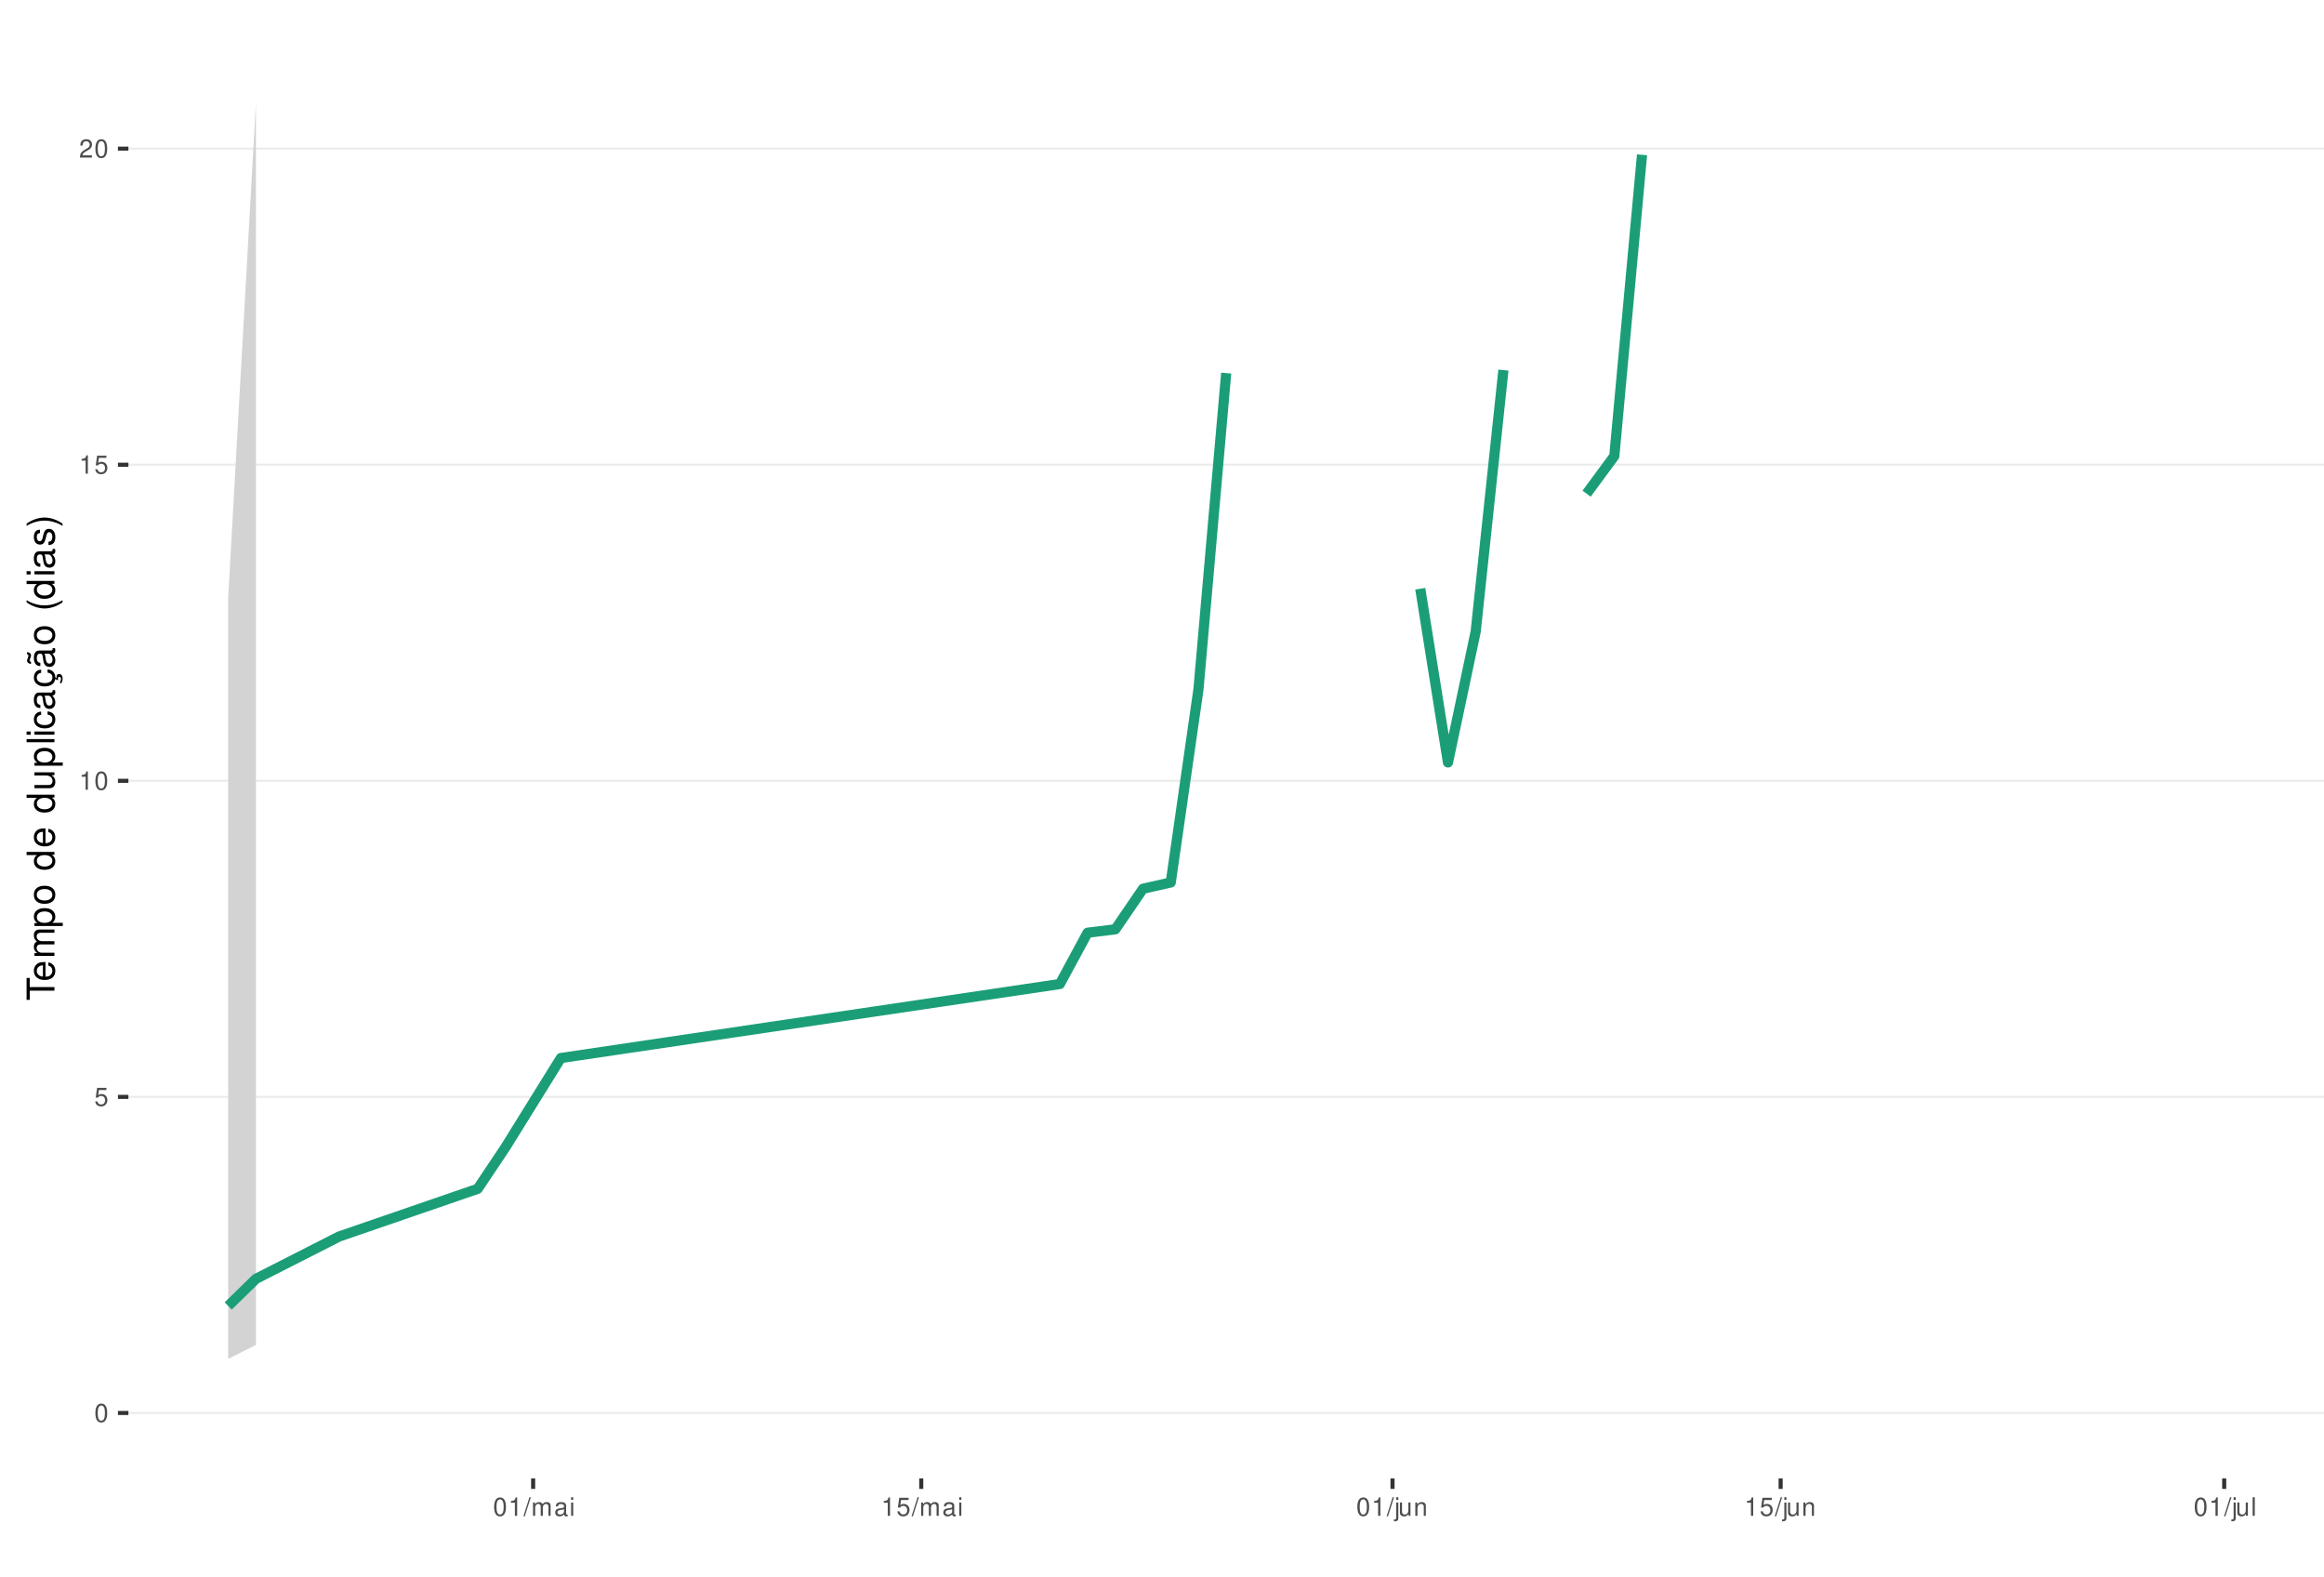
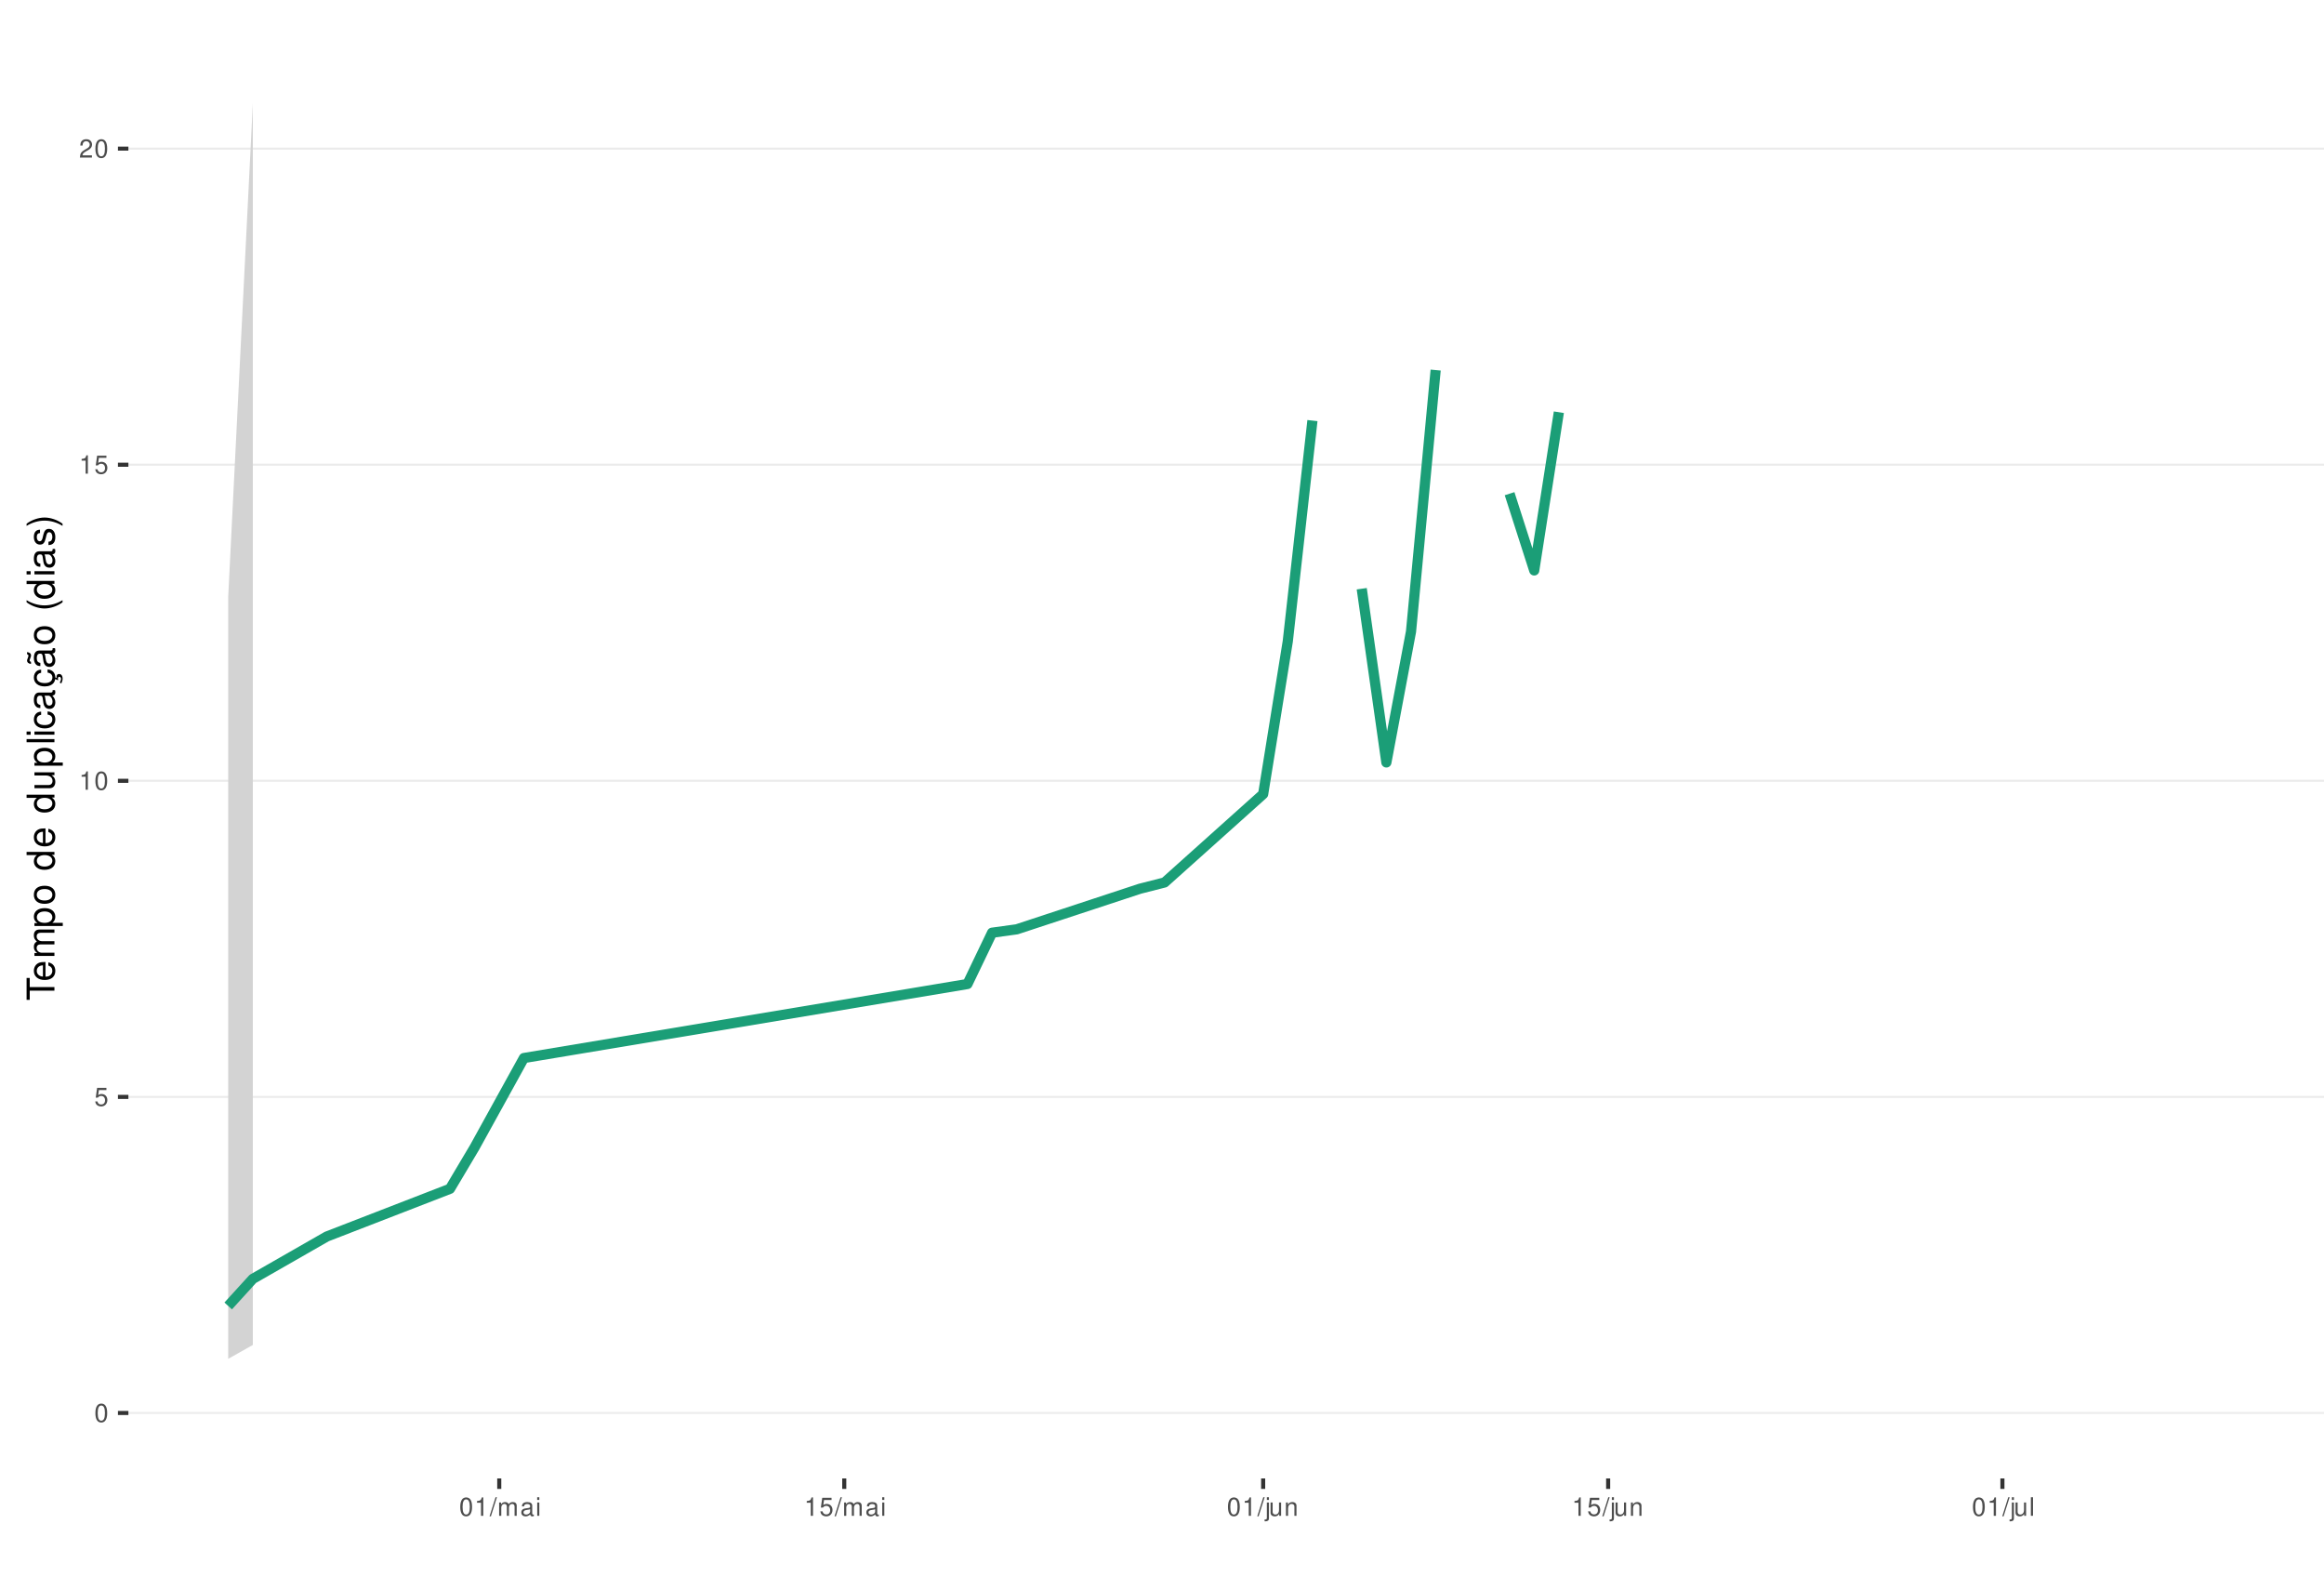
<svg xmlns="http://www.w3.org/2000/svg" xmlns:xlink="http://www.w3.org/1999/xlink" width="609pt" height="413pt" viewBox="0 0 609 413" version="1.1">
  <defs>
    <g>
      <symbol overflow="visible" id="glyph0-0">
        <path style="stroke:none;" d="" />
      </symbol>
      <symbol overflow="visible" id="glyph0-1">
        <path style="stroke:none;" d="M 1.828 -4.812 C 1.391 -4.812 0.984 -4.609 0.75 -4.281 C 0.438 -3.859 0.281 -3.219 0.281 -2.328 C 0.281 -0.703 0.812 0.156 1.828 0.156 C 2.828 0.156 3.375 -0.703 3.375 -2.297 C 3.375 -3.219 3.234 -3.844 2.922 -4.281 C 2.672 -4.625 2.281 -4.812 1.828 -4.812 Z M 1.828 -4.297 C 2.469 -4.297 2.781 -3.641 2.781 -2.344 C 2.781 -0.969 2.469 -0.328 1.812 -0.328 C 1.203 -0.328 0.891 -1 0.891 -2.328 C 0.891 -3.641 1.203 -4.297 1.828 -4.297 Z M 1.828 -4.297 " />
      </symbol>
      <symbol overflow="visible" id="glyph0-2">
        <path style="stroke:none;" d="M 3.172 -4.719 L 0.734 -4.719 L 0.375 -2.156 L 0.922 -2.156 C 1.188 -2.469 1.422 -2.594 1.797 -2.594 C 2.422 -2.594 2.812 -2.156 2.812 -1.453 C 2.812 -0.781 2.422 -0.359 1.781 -0.359 C 1.266 -0.359 0.953 -0.625 0.812 -1.156 L 0.234 -1.156 C 0.312 -0.766 0.375 -0.578 0.516 -0.406 C 0.781 -0.047 1.266 0.156 1.797 0.156 C 2.75 0.156 3.422 -0.547 3.422 -1.531 C 3.422 -2.469 2.797 -3.109 1.891 -3.109 C 1.562 -3.109 1.297 -3.016 1.016 -2.828 L 1.203 -4.141 L 3.172 -4.141 Z M 3.172 -4.719 " />
      </symbol>
      <symbol overflow="visible" id="glyph0-3">
        <path style="stroke:none;" d="M 1.719 -3.422 L 1.719 0 L 2.312 0 L 2.312 -4.812 L 1.922 -4.812 C 1.719 -4.078 1.578 -3.969 0.672 -3.859 L 0.672 -3.422 Z M 1.719 -3.422 " />
      </symbol>
      <symbol overflow="visible" id="glyph0-4">
        <path style="stroke:none;" d="M 3.375 -0.578 L 0.891 -0.578 C 0.938 -0.984 1.156 -1.234 1.734 -1.578 L 2.406 -1.953 C 3.062 -2.328 3.406 -2.812 3.406 -3.406 C 3.406 -3.812 3.234 -4.188 2.969 -4.438 C 2.688 -4.688 2.344 -4.812 1.891 -4.812 C 1.297 -4.812 0.844 -4.594 0.578 -4.188 C 0.422 -3.938 0.344 -3.641 0.328 -3.141 L 0.922 -3.141 C 0.938 -3.469 0.984 -3.672 1.062 -3.828 C 1.219 -4.125 1.516 -4.297 1.875 -4.297 C 2.406 -4.297 2.797 -3.906 2.797 -3.391 C 2.797 -3.016 2.578 -2.672 2.156 -2.438 L 1.547 -2.078 C 0.562 -1.516 0.281 -1.062 0.219 0 L 3.375 0 Z M 3.375 -0.578 " />
      </symbol>
      <symbol overflow="visible" id="glyph0-5">
        <path style="stroke:none;" d="M 1.531 -4.859 L -0.047 0.141 L 0.312 0.141 L 1.891 -4.859 Z M 1.531 -4.859 " />
      </symbol>
      <symbol overflow="visible" id="glyph0-6">
        <path style="stroke:none;" d="M 0.469 -3.484 L 0.469 0 L 1.031 0 L 1.031 -2.188 C 1.031 -2.703 1.391 -3.109 1.844 -3.109 C 2.25 -3.109 2.484 -2.844 2.484 -2.406 L 2.484 0 L 3.047 0 L 3.047 -2.188 C 3.047 -2.703 3.422 -3.109 3.875 -3.109 C 4.266 -3.109 4.516 -2.844 4.516 -2.406 L 4.516 0 L 5.078 0 L 5.078 -2.609 C 5.078 -3.234 4.719 -3.594 4.062 -3.594 C 3.594 -3.594 3.312 -3.453 2.984 -3.062 C 2.781 -3.422 2.5 -3.594 2.047 -3.594 C 1.578 -3.594 1.266 -3.422 0.984 -3 L 0.984 -3.484 Z M 0.469 -3.484 " />
      </symbol>
      <symbol overflow="visible" id="glyph0-7">
        <path style="stroke:none;" d="M 3.562 -0.328 C 3.5 -0.312 3.469 -0.312 3.438 -0.312 C 3.25 -0.312 3.141 -0.406 3.141 -0.578 L 3.141 -2.641 C 3.141 -3.25 2.688 -3.594 1.828 -3.594 C 1.312 -3.594 0.906 -3.438 0.672 -3.188 C 0.516 -3 0.453 -2.797 0.438 -2.453 L 0.984 -2.453 C 1.031 -2.875 1.297 -3.078 1.812 -3.078 C 2.312 -3.078 2.594 -2.891 2.594 -2.562 L 2.594 -2.406 C 2.578 -2.172 2.469 -2.078 2.016 -2.031 C 1.219 -1.922 1.109 -1.891 0.891 -1.812 C 0.484 -1.641 0.281 -1.328 0.281 -0.875 C 0.281 -0.25 0.719 0.156 1.422 0.156 C 1.859 0.156 2.219 0 2.609 -0.359 C 2.656 0 2.828 0.156 3.188 0.156 C 3.297 0.156 3.375 0.141 3.562 0.094 Z M 2.594 -1.094 C 2.594 -0.906 2.531 -0.797 2.375 -0.641 C 2.141 -0.438 1.875 -0.328 1.547 -0.328 C 1.109 -0.328 0.859 -0.547 0.859 -0.891 C 0.859 -1.266 1.094 -1.438 1.703 -1.531 C 2.297 -1.609 2.406 -1.641 2.594 -1.719 Z M 2.594 -1.094 " />
      </symbol>
      <symbol overflow="visible" id="glyph0-8">
        <path style="stroke:none;" d="M 1 -3.484 L 0.453 -3.484 L 0.453 0 L 1 0 Z M 1 -4.859 L 0.438 -4.859 L 0.438 -4.156 L 1 -4.156 Z M 1 -4.859 " />
      </symbol>
      <symbol overflow="visible" id="glyph0-9">
        <path style="stroke:none;" d="M 0.469 -3.484 L 0.469 0.5 C 0.469 0.859 0.359 0.969 0.016 0.969 C -0.031 0.969 -0.047 0.969 -0.125 0.953 L -0.125 1.438 C -0.047 1.438 -0.016 1.453 0.062 1.453 C 0.688 1.453 1.016 1.203 1.016 0.719 L 1.016 -3.484 Z M 1.016 -4.859 L 0.469 -4.859 L 0.469 -4.156 L 1.016 -4.156 Z M 1.016 -4.859 " />
      </symbol>
      <symbol overflow="visible" id="glyph0-10">
        <path style="stroke:none;" d="M 3.203 0 L 3.203 -3.484 L 2.656 -3.484 L 2.656 -1.516 C 2.656 -0.797 2.281 -0.328 1.703 -0.328 C 1.266 -0.328 0.984 -0.594 0.984 -1.016 L 0.984 -3.484 L 0.438 -3.484 L 0.438 -0.797 C 0.438 -0.219 0.859 0.156 1.547 0.156 C 2.062 0.156 2.391 -0.031 2.703 -0.484 L 2.703 0 Z M 3.203 0 " />
      </symbol>
      <symbol overflow="visible" id="glyph0-11">
        <path style="stroke:none;" d="M 0.469 -3.484 L 0.469 0 L 1.031 0 L 1.031 -1.922 C 1.031 -2.641 1.391 -3.109 1.969 -3.109 C 2.406 -3.109 2.688 -2.828 2.688 -2.422 L 2.688 0 L 3.234 0 L 3.234 -2.641 C 3.234 -3.219 2.812 -3.594 2.141 -3.594 C 1.625 -3.594 1.281 -3.391 0.984 -2.906 L 0.984 -3.484 Z M 0.469 -3.484 " />
      </symbol>
      <symbol overflow="visible" id="glyph0-12">
        <path style="stroke:none;" d="M 1.016 -4.859 L 0.453 -4.859 L 0.453 0 L 1.016 0 Z M 1.016 -4.859 " />
      </symbol>
      <symbol overflow="visible" id="glyph1-0">
        <path style="stroke:none;" d="" />
      </symbol>
      <symbol overflow="visible" id="glyph1-1">
        <path style="stroke:none;" d="M -6.469 -3.547 L -6.469 -5.938 L -7.297 -5.938 L -7.297 -0.203 L -6.469 -0.203 L -6.469 -2.609 L 0 -2.609 L 0 -3.547 Z M -6.469 -3.547 " />
      </symbol>
      <symbol overflow="visible" id="glyph1-2">
        <path style="stroke:none;" d="M -2.344 -5.125 C -3.141 -5.125 -3.625 -5.062 -4.016 -4.922 C -4.875 -4.578 -5.391 -3.781 -5.391 -2.797 C -5.391 -1.344 -4.281 -0.406 -2.547 -0.406 C -0.812 -0.406 0.234 -1.297 0.234 -2.781 C 0.234 -3.984 -0.453 -4.812 -1.594 -5.016 L -1.594 -4.188 C -0.906 -3.953 -0.547 -3.484 -0.547 -2.812 C -0.547 -2.281 -0.781 -1.828 -1.219 -1.547 C -1.516 -1.344 -1.812 -1.281 -2.344 -1.266 Z M -3.016 -1.297 C -3.984 -1.359 -4.625 -1.953 -4.625 -2.797 C -4.625 -3.641 -3.953 -4.234 -3.016 -4.234 Z M -3.016 -1.297 " />
      </symbol>
      <symbol overflow="visible" id="glyph1-3">
        <path style="stroke:none;" d="M -5.234 -0.703 L 0 -0.703 L 0 -1.547 L -3.297 -1.547 C -4.047 -1.547 -4.656 -2.094 -4.656 -2.766 C -4.656 -3.391 -4.281 -3.734 -3.609 -3.734 L 0 -3.734 L 0 -4.578 L -3.297 -4.578 C -4.047 -4.578 -4.656 -5.125 -4.656 -5.812 C -4.656 -6.422 -4.266 -6.781 -3.609 -6.781 L 0 -6.781 L 0 -7.625 L -3.938 -7.625 C -4.875 -7.625 -5.391 -7.078 -5.391 -6.094 C -5.391 -5.406 -5.188 -4.984 -4.594 -4.484 C -5.156 -4.188 -5.391 -3.766 -5.391 -3.078 C -5.391 -2.375 -5.125 -1.906 -4.5 -1.469 L -5.234 -1.469 Z M -5.234 -0.703 " />
      </symbol>
      <symbol overflow="visible" id="glyph1-4">
        <path style="stroke:none;" d="M 2.188 -0.547 L 2.188 -1.375 L -0.547 -1.375 C -0.016 -1.812 0.234 -2.312 0.234 -2.984 C 0.234 -4.344 -0.859 -5.234 -2.531 -5.234 C -4.297 -5.234 -5.391 -4.375 -5.391 -2.984 C -5.391 -2.266 -5.062 -1.703 -4.453 -1.312 L -5.234 -1.312 L -5.234 -0.547 Z M -4.609 -2.844 C -4.609 -3.766 -3.797 -4.359 -2.547 -4.359 C -1.359 -4.359 -0.547 -3.75 -0.547 -2.844 C -0.547 -1.953 -1.344 -1.375 -2.578 -1.375 C -3.812 -1.375 -4.609 -1.953 -4.609 -2.844 Z M -4.609 -2.844 " />
      </symbol>
      <symbol overflow="visible" id="glyph1-5">
        <path style="stroke:none;" d="M -5.391 -2.719 C -5.391 -1.234 -4.344 -0.359 -2.578 -0.359 C -0.812 -0.359 0.234 -1.234 0.234 -2.734 C 0.234 -4.203 -0.812 -5.094 -2.547 -5.094 C -4.359 -5.094 -5.391 -4.234 -5.391 -2.719 Z M -4.625 -2.734 C -4.625 -3.672 -3.844 -4.234 -2.547 -4.234 C -1.312 -4.234 -0.547 -3.656 -0.547 -2.734 C -0.547 -1.797 -1.312 -1.234 -2.578 -1.234 C -3.844 -1.234 -4.625 -1.797 -4.625 -2.734 Z M -4.625 -2.734 " />
      </symbol>
      <symbol overflow="visible" id="glyph1-6">
        <path style="stroke:none;" d="" />
      </symbol>
      <symbol overflow="visible" id="glyph1-7">
        <path style="stroke:none;" d="M -7.297 -4.953 L -7.297 -4.125 L -4.578 -4.125 C -5.109 -3.766 -5.391 -3.203 -5.391 -2.516 C -5.391 -1.156 -4.297 -0.266 -2.625 -0.266 C -0.859 -0.266 0.234 -1.125 0.234 -2.547 C 0.234 -3.266 -0.047 -3.766 -0.688 -4.203 L 0 -4.203 L 0 -4.953 Z M -4.609 -2.656 C -4.609 -3.547 -3.812 -4.125 -2.562 -4.125 C -1.344 -4.125 -0.547 -3.547 -0.547 -2.656 C -0.547 -1.734 -1.359 -1.125 -2.578 -1.125 C -3.797 -1.125 -4.609 -1.734 -4.609 -2.656 Z M -4.609 -2.656 " />
      </symbol>
      <symbol overflow="visible" id="glyph1-8">
        <path style="stroke:none;" d="M 0 -4.812 L -5.234 -4.812 L -5.234 -3.984 L -2.266 -3.984 C -1.203 -3.984 -0.5 -3.438 -0.5 -2.562 C -0.5 -1.906 -0.906 -1.484 -1.531 -1.484 L -5.234 -1.484 L -5.234 -0.656 L -1.203 -0.656 C -0.328 -0.656 0.234 -1.297 0.234 -2.312 C 0.234 -3.094 -0.047 -3.578 -0.734 -4.062 L 0 -4.062 Z M 0 -4.812 " />
      </symbol>
      <symbol overflow="visible" id="glyph1-9">
        <path style="stroke:none;" d="M -7.297 -1.516 L -7.297 -0.688 L 0 -0.688 L 0 -1.516 Z M -7.297 -1.516 " />
      </symbol>
      <symbol overflow="visible" id="glyph1-10">
        <path style="stroke:none;" d="M -5.234 -1.5 L -5.234 -0.672 L 0 -0.672 L 0 -1.5 Z M -7.297 -1.5 L -7.297 -0.656 L -6.234 -0.656 L -6.234 -1.5 Z M -7.297 -1.5 " />
      </symbol>
      <symbol overflow="visible" id="glyph1-11">
        <path style="stroke:none;" d="M -3.484 -4.703 C -3.984 -4.672 -4.312 -4.562 -4.609 -4.359 C -5.094 -4 -5.391 -3.375 -5.391 -2.641 C -5.391 -1.219 -4.266 -0.312 -2.531 -0.312 C -0.844 -0.312 0.234 -1.203 0.234 -2.625 C 0.234 -3.875 -0.516 -4.672 -1.797 -4.766 L -1.797 -3.938 C -0.953 -3.797 -0.547 -3.359 -0.547 -2.656 C -0.547 -1.734 -1.297 -1.188 -2.531 -1.188 C -3.844 -1.188 -4.625 -1.719 -4.625 -2.625 C -4.625 -3.328 -4.203 -3.766 -3.484 -3.875 Z M -3.484 -4.703 " />
      </symbol>
      <symbol overflow="visible" id="glyph1-12">
        <path style="stroke:none;" d="M -0.484 -5.344 C -0.469 -5.266 -0.469 -5.219 -0.469 -5.172 C -0.469 -4.875 -0.625 -4.719 -0.875 -4.719 L -3.953 -4.719 C -4.891 -4.719 -5.391 -4.047 -5.391 -2.75 C -5.391 -1.984 -5.172 -1.375 -4.781 -1.016 C -4.516 -0.766 -4.203 -0.672 -3.688 -0.656 L -3.688 -1.484 C -4.328 -1.562 -4.625 -1.938 -4.625 -2.719 C -4.625 -3.484 -4.344 -3.891 -3.844 -3.891 L -3.625 -3.891 C -3.266 -3.875 -3.125 -3.703 -3.047 -3.016 C -2.891 -1.844 -2.844 -1.656 -2.719 -1.344 C -2.453 -0.734 -2 -0.422 -1.312 -0.422 C -0.375 -0.422 0.234 -1.078 0.234 -2.141 C 0.234 -2.797 0 -3.328 -0.547 -3.922 C 0 -3.984 0.234 -4.234 0.234 -4.781 C 0.234 -4.953 0.203 -5.062 0.141 -5.344 Z M -1.656 -3.891 C -1.375 -3.891 -1.203 -3.812 -0.969 -3.562 C -0.656 -3.219 -0.5 -2.812 -0.5 -2.312 C -0.5 -1.672 -0.812 -1.297 -1.344 -1.297 C -1.891 -1.297 -2.172 -1.656 -2.297 -2.547 C -2.422 -3.438 -2.453 -3.609 -2.594 -3.891 Z M -1.656 -3.891 " />
      </symbol>
      <symbol overflow="visible" id="glyph1-13">
        <path style="stroke:none;" d="M 0.234 -2.641 C 0.234 -3.875 -0.547 -4.703 -1.797 -4.766 L -1.797 -3.938 C -0.953 -3.797 -0.531 -3.359 -0.531 -2.656 C -0.531 -1.734 -1.281 -1.188 -2.516 -1.188 C -3.844 -1.188 -4.625 -1.719 -4.625 -2.625 C -4.625 -3.328 -4.203 -3.766 -3.484 -3.875 L -3.484 -4.703 C -3.984 -4.672 -4.312 -4.562 -4.609 -4.359 C -5.094 -4 -5.391 -3.375 -5.391 -2.641 C -5.391 -1.219 -4.266 -0.312 -2.531 -0.312 C -1.469 -0.312 -0.625 -0.672 -0.156 -1.312 C 0.047 -1.594 0.125 -1.812 0.203 -2.25 L 0.922 -1.938 L 0.984 -2.062 C 0.938 -2.188 0.906 -2.25 0.906 -2.375 C 0.906 -2.656 1.047 -2.828 1.281 -2.828 C 1.547 -2.828 1.734 -2.594 1.734 -2.297 C 1.734 -2.031 1.672 -1.844 1.438 -1.406 L 1.406 -1.312 L 1.812 -1.094 C 2.078 -1.75 2.141 -1.953 2.141 -2.344 C 2.141 -3.109 1.781 -3.578 1.203 -3.578 C 0.781 -3.578 0.547 -3.297 0.547 -2.797 C 0.547 -2.703 0.547 -2.641 0.562 -2.516 Z M 0.234 -2.641 " />
      </symbol>
      <symbol overflow="visible" id="glyph1-14">
        <path style="stroke:none;" d="M -0.484 -5.344 C -0.469 -5.266 -0.469 -5.219 -0.469 -5.172 C -0.469 -4.875 -0.625 -4.719 -0.875 -4.719 L -3.953 -4.719 C -4.891 -4.719 -5.391 -4.047 -5.391 -2.75 C -5.391 -1.984 -5.172 -1.375 -4.781 -1.016 C -4.516 -0.766 -4.203 -0.672 -3.688 -0.656 L -3.688 -1.484 C -4.328 -1.562 -4.625 -1.938 -4.625 -2.719 C -4.625 -3.484 -4.344 -3.891 -3.844 -3.891 L -3.625 -3.891 C -3.266 -3.875 -3.125 -3.703 -3.047 -3.016 C -2.891 -1.844 -2.844 -1.656 -2.719 -1.344 C -2.453 -0.734 -2 -0.422 -1.312 -0.422 C -0.375 -0.422 0.234 -1.078 0.234 -2.141 C 0.234 -2.797 0 -3.328 -0.547 -3.922 C 0 -3.984 0.234 -4.234 0.234 -4.781 C 0.234 -4.953 0.203 -5.062 0.141 -5.344 Z M -1.656 -3.891 C -1.375 -3.891 -1.203 -3.812 -0.969 -3.562 C -0.656 -3.219 -0.5 -2.812 -0.5 -2.312 C -0.5 -1.672 -0.812 -1.297 -1.344 -1.297 C -1.891 -1.297 -2.172 -1.656 -2.297 -2.547 C -2.422 -3.438 -2.453 -3.609 -2.594 -3.891 Z M -7.172 -3.75 C -6.922 -3.672 -6.812 -3.547 -6.812 -3.375 C -6.812 -3.25 -6.875 -2.984 -6.984 -2.734 C -7.156 -2.312 -7.172 -2.25 -7.172 -2.047 C -7.172 -1.594 -6.797 -1.297 -6.141 -1.188 L -6.141 -1.766 C -6.375 -1.812 -6.5 -1.938 -6.5 -2.094 C -6.5 -2.203 -6.469 -2.344 -6.375 -2.578 C -6.156 -3.156 -6.125 -3.234 -6.125 -3.438 C -6.125 -3.922 -6.484 -4.219 -7.172 -4.312 Z M -7.172 -3.75 " />
      </symbol>
      <symbol overflow="visible" id="glyph1-15">
        <path style="stroke:none;" d="M -7.297 -2.359 C -5.984 -1.359 -4.156 -0.734 -2.594 -0.734 C -1.016 -0.734 0.812 -1.359 2.125 -2.359 L 2.125 -2.906 C 0.688 -2.031 -0.984 -1.547 -2.594 -1.547 C -4.188 -1.547 -5.875 -2.031 -7.297 -2.906 Z M -7.297 -2.359 " />
      </symbol>
      <symbol overflow="visible" id="glyph1-16">
        <path style="stroke:none;" d="M -3.781 -4.375 C -4.812 -4.375 -5.391 -3.688 -5.391 -2.484 C -5.391 -1.266 -4.766 -0.469 -3.797 -0.469 C -2.969 -0.469 -2.578 -0.891 -2.281 -2.125 L -2.094 -2.906 C -1.953 -3.484 -1.734 -3.719 -1.375 -3.719 C -0.875 -3.719 -0.547 -3.234 -0.547 -2.5 C -0.547 -2.047 -0.672 -1.672 -0.891 -1.453 C -1.047 -1.328 -1.188 -1.266 -1.562 -1.219 L -1.562 -0.344 C -0.344 -0.375 0.234 -1.062 0.234 -2.438 C 0.234 -3.75 -0.422 -4.594 -1.438 -4.594 C -2.203 -4.594 -2.641 -4.156 -2.891 -3.109 L -3.078 -2.312 C -3.234 -1.625 -3.453 -1.344 -3.828 -1.344 C -4.312 -1.344 -4.625 -1.766 -4.625 -2.453 C -4.625 -3.125 -4.328 -3.484 -3.781 -3.5 Z M -3.781 -4.375 " />
      </symbol>
      <symbol overflow="visible" id="glyph1-17">
        <path style="stroke:none;" d="M 2.125 -0.938 C 0.812 -1.938 -1.016 -2.562 -2.578 -2.562 C -4.156 -2.562 -5.984 -1.938 -7.297 -0.938 L -7.297 -0.375 C -5.859 -1.266 -4.188 -1.75 -2.578 -1.75 C -0.984 -1.75 0.703 -1.266 2.125 -0.375 Z M 2.125 -0.938 " />
      </symbol>
    </g>
    <clipPath id="clip1">
      <path d="M 33.645 9.961 L 609 9.961 L 609 387.328 L 33.645 387.328 Z M 33.645 9.961 " />
    </clipPath>
    <clipPath id="clip2">
      <path d="M 33.645 369 L 609 369 L 609 371 L 33.645 371 Z M 33.645 369 " />
    </clipPath>
    <clipPath id="clip3">
      <path d="M 33.645 287 L 609 287 L 609 288 L 33.645 288 Z M 33.645 287 " />
    </clipPath>
    <clipPath id="clip4">
      <path d="M 33.645 204 L 609 204 L 609 205 L 33.645 205 Z M 33.645 204 " />
    </clipPath>
    <clipPath id="clip5">
      <path d="M 33.645 121 L 609 121 L 609 123 L 33.645 123 Z M 33.645 121 " />
    </clipPath>
    <clipPath id="clip6">
      <path d="M 33.645 38 L 609 38 L 609 40 L 33.645 40 Z M 33.645 38 " />
    </clipPath>
  </defs>
  <g id="surface261">
    <rect x="0" y="0" width="609" height="413" style="fill:rgb(100%,100%,100%);fill-opacity:1;stroke:none;" />
    <rect x="0" y="0" width="609" height="413" style="fill:rgb(100%,100%,100%);fill-opacity:1;stroke:none;" />
    <path style="fill:none;stroke-width:1.067;stroke-linecap:round;stroke-linejoin:round;stroke:rgb(100%,100%,100%);stroke-opacity:1;stroke-miterlimit:10;" d="M 0 413 L 609 413 L 609 0 L 0 0 Z M 0 413 " />
    <g clip-path="url(#clip1)" clip-rule="nonzero">
      <path style=" stroke:none;fill-rule:nonzero;fill:rgb(100%,100%,100%);fill-opacity:1;" d="M 33.645 387.328 L 609 387.328 L 609 9.961 L 33.645 9.961 Z M 33.645 387.328 " />
    </g>
    <g clip-path="url(#clip2)" clip-rule="nonzero">
      <path style="fill:none;stroke-width:0.533;stroke-linecap:butt;stroke-linejoin:round;stroke:rgb(92.157%,92.157%,92.157%);stroke-opacity:1;stroke-miterlimit:10;" d="M 33.645 370.176 L 609 370.176 " />
    </g>
    <g clip-path="url(#clip3)" clip-rule="nonzero">
      <path style="fill:none;stroke-width:0.533;stroke-linecap:butt;stroke-linejoin:round;stroke:rgb(92.157%,92.157%,92.157%);stroke-opacity:1;stroke-miterlimit:10;" d="M 33.645 287.367 L 609 287.367 " />
    </g>
    <g clip-path="url(#clip4)" clip-rule="nonzero">
      <path style="fill:none;stroke-width:0.533;stroke-linecap:butt;stroke-linejoin:round;stroke:rgb(92.157%,92.157%,92.157%);stroke-opacity:1;stroke-miterlimit:10;" d="M 33.645 204.555 L 609 204.555 " />
    </g>
    <g clip-path="url(#clip5)" clip-rule="nonzero">
      <path style="fill:none;stroke-width:0.533;stroke-linecap:butt;stroke-linejoin:round;stroke:rgb(92.157%,92.157%,92.157%);stroke-opacity:1;stroke-miterlimit:10;" d="M 33.645 121.746 L 609 121.746 " />
    </g>
    <g clip-path="url(#clip6)" clip-rule="nonzero">
      <path style="fill:none;stroke-width:0.533;stroke-linecap:butt;stroke-linejoin:round;stroke:rgb(92.157%,92.157%,92.157%);stroke-opacity:1;stroke-miterlimit:10;" d="M 33.645 38.934 L 609 38.934 " />
    </g>
-     <path style=" stroke:none;fill-rule:nonzero;fill:rgb(82.745%,82.745%,82.745%);fill-opacity:1;" d="M 59.797 156.438 L 67.062 27.117 L 67.062 352.355 L 59.797 355.992 Z M 59.797 156.438 " />
-     <path style="fill:none;stroke-width:2.667;stroke-linecap:butt;stroke-linejoin:round;stroke:rgb(10.588%,61.961%,46.667%);stroke-opacity:1;stroke-miterlimit:10;" d="M 59.797 342.133 L 67.062 335.039 L 88.855 323.949 L 125.18 311.445 L 132.445 300.582 L 146.973 277.184 L 277.734 257.797 L 285 244.352 L 292.266 243.465 L 299.527 232.832 L 306.793 231.188 L 314.059 180.535 L 321.324 97.738 " />
-     <path style="fill:none;stroke-width:2.667;stroke-linecap:butt;stroke-linejoin:round;stroke:rgb(10.588%,61.961%,46.667%);stroke-opacity:1;stroke-miterlimit:10;" d="M 372.176 154.234 L 379.438 199.746 L 386.703 165.457 L 393.969 96.953 " />
-     <path style="fill:none;stroke-width:2.667;stroke-linecap:butt;stroke-linejoin:round;stroke:rgb(10.588%,61.961%,46.667%);stroke-opacity:1;stroke-miterlimit:10;" d="M 415.762 129.336 L 423.027 119.484 L 430.293 40.562 " />
+     <path style=" stroke:none;fill-rule:nonzero;fill:rgb(82.745%,82.745%,82.745%);fill-opacity:1;" d="M 59.797 156.438 L 66.254 27.117 L 66.254 352.355 L 59.797 355.992 Z M 59.797 156.438 " />
+     <path style="fill:none;stroke-width:2.667;stroke-linecap:butt;stroke-linejoin:round;stroke:rgb(10.588%,61.961%,46.667%);stroke-opacity:1;stroke-miterlimit:10;" d="M 59.797 342.133 L 66.254 335.039 L 85.629 323.949 L 117.914 311.445 L 124.371 300.582 L 137.285 277.184 L 253.52 257.797 L 259.977 244.352 L 266.434 243.465 L 298.723 232.832 L 305.18 231.188 L 331.008 208.043 L 337.465 167.992 L 343.922 110.184 " />
+     <path style="fill:none;stroke-width:2.667;stroke-linecap:butt;stroke-linejoin:round;stroke:rgb(10.588%,61.961%,46.667%);stroke-opacity:1;stroke-miterlimit:10;" d="M 356.84 154.234 L 363.297 199.746 L 369.754 165.457 L 376.211 96.953 " />
+     <path style="fill:none;stroke-width:2.667;stroke-linecap:butt;stroke-linejoin:round;stroke:rgb(10.588%,61.961%,46.667%);stroke-opacity:1;stroke-miterlimit:10;" d="M 395.582 129.336 L 402.039 149.445 L 408.496 107.996 " />
    <g style="fill:rgb(30.196%,30.196%,30.196%);fill-opacity:1;">
      <use xlink:href="#glyph0-1" x="24.715" y="372.523" />
    </g>
    <g style="fill:rgb(30.196%,30.196%,30.196%);fill-opacity:1;">
      <use xlink:href="#glyph0-2" x="24.715" y="289.715" />
    </g>
    <g style="fill:rgb(30.196%,30.196%,30.196%);fill-opacity:1;">
      <use xlink:href="#glyph0-3" x="20.715" y="206.902" />
      <use xlink:href="#glyph0-1" x="24.715" y="206.902" />
    </g>
    <g style="fill:rgb(30.196%,30.196%,30.196%);fill-opacity:1;">
      <use xlink:href="#glyph0-3" x="20.715" y="124.094" />
      <use xlink:href="#glyph0-2" x="24.715" y="124.094" />
    </g>
    <g style="fill:rgb(30.196%,30.196%,30.196%);fill-opacity:1;">
      <use xlink:href="#glyph0-4" x="20.715" y="41.281" />
      <use xlink:href="#glyph0-1" x="24.715" y="41.281" />
    </g>
    <path style="fill:none;stroke-width:1.067;stroke-linecap:butt;stroke-linejoin:round;stroke:rgb(20%,20%,20%);stroke-opacity:1;stroke-miterlimit:10;" d="M 30.906 370.176 L 33.645 370.176 " />
    <path style="fill:none;stroke-width:1.067;stroke-linecap:butt;stroke-linejoin:round;stroke:rgb(20%,20%,20%);stroke-opacity:1;stroke-miterlimit:10;" d="M 30.906 287.367 L 33.645 287.367 " />
    <path style="fill:none;stroke-width:1.067;stroke-linecap:butt;stroke-linejoin:round;stroke:rgb(20%,20%,20%);stroke-opacity:1;stroke-miterlimit:10;" d="M 30.906 204.555 L 33.645 204.555 " />
    <path style="fill:none;stroke-width:1.067;stroke-linecap:butt;stroke-linejoin:round;stroke:rgb(20%,20%,20%);stroke-opacity:1;stroke-miterlimit:10;" d="M 30.906 121.746 L 33.645 121.746 " />
    <path style="fill:none;stroke-width:1.067;stroke-linecap:butt;stroke-linejoin:round;stroke:rgb(20%,20%,20%);stroke-opacity:1;stroke-miterlimit:10;" d="M 30.906 38.934 L 33.645 38.934 " />
-     <path style="fill:none;stroke-width:1.067;stroke-linecap:butt;stroke-linejoin:round;stroke:rgb(20%,20%,20%);stroke-opacity:1;stroke-miterlimit:10;" d="M 139.707 390.07 L 139.707 387.328 " />
-     <path style="fill:none;stroke-width:1.067;stroke-linecap:butt;stroke-linejoin:round;stroke:rgb(20%,20%,20%);stroke-opacity:1;stroke-miterlimit:10;" d="M 241.414 390.07 L 241.414 387.328 " />
-     <path style="fill:none;stroke-width:1.067;stroke-linecap:butt;stroke-linejoin:round;stroke:rgb(20%,20%,20%);stroke-opacity:1;stroke-miterlimit:10;" d="M 364.91 390.07 L 364.91 387.328 " />
-     <path style="fill:none;stroke-width:1.067;stroke-linecap:butt;stroke-linejoin:round;stroke:rgb(20%,20%,20%);stroke-opacity:1;stroke-miterlimit:10;" d="M 466.613 390.07 L 466.613 387.328 " />
-     <path style="fill:none;stroke-width:1.067;stroke-linecap:butt;stroke-linejoin:round;stroke:rgb(20%,20%,20%);stroke-opacity:1;stroke-miterlimit:10;" d="M 582.848 390.07 L 582.848 387.328 " />
-     <g style="fill:rgb(30.196%,30.196%,30.196%);fill-opacity:1;">
-       <use xlink:href="#glyph0-1" x="129.207" y="397.109" />
-       <use xlink:href="#glyph0-3" x="133.207" y="397.109" />
-       <use xlink:href="#glyph0-5" x="137.207" y="397.109" />
-       <use xlink:href="#glyph0-6" x="139.207" y="397.109" />
-       <use xlink:href="#glyph0-7" x="145.207" y="397.109" />
-       <use xlink:href="#glyph0-8" x="149.207" y="397.109" />
-     </g>
-     <g style="fill:rgb(30.196%,30.196%,30.196%);fill-opacity:1;">
-       <use xlink:href="#glyph0-3" x="230.914" y="397.109" />
-       <use xlink:href="#glyph0-2" x="234.914" y="397.109" />
-       <use xlink:href="#glyph0-5" x="238.914" y="397.109" />
-       <use xlink:href="#glyph0-6" x="240.914" y="397.109" />
-       <use xlink:href="#glyph0-7" x="246.914" y="397.109" />
-       <use xlink:href="#glyph0-8" x="250.914" y="397.109" />
-     </g>
-     <g style="fill:rgb(30.196%,30.196%,30.196%);fill-opacity:1;">
-       <use xlink:href="#glyph0-1" x="355.41" y="397.109" />
-       <use xlink:href="#glyph0-3" x="359.41" y="397.109" />
-       <use xlink:href="#glyph0-5" x="363.41" y="397.109" />
-       <use xlink:href="#glyph0-9" x="365.41" y="397.109" />
-       <use xlink:href="#glyph0-10" x="366.41" y="397.109" />
-       <use xlink:href="#glyph0-11" x="370.41" y="397.109" />
-     </g>
-     <g style="fill:rgb(30.196%,30.196%,30.196%);fill-opacity:1;">
-       <use xlink:href="#glyph0-3" x="457.113" y="397.109" />
-       <use xlink:href="#glyph0-2" x="461.113" y="397.109" />
-       <use xlink:href="#glyph0-5" x="465.113" y="397.109" />
-       <use xlink:href="#glyph0-9" x="467.113" y="397.109" />
-       <use xlink:href="#glyph0-10" x="468.113" y="397.109" />
-       <use xlink:href="#glyph0-11" x="472.113" y="397.109" />
-     </g>
-     <g style="fill:rgb(30.196%,30.196%,30.196%);fill-opacity:1;">
-       <use xlink:href="#glyph0-1" x="574.848" y="397.109" />
-       <use xlink:href="#glyph0-3" x="578.848" y="397.109" />
-       <use xlink:href="#glyph0-5" x="582.848" y="397.109" />
-       <use xlink:href="#glyph0-9" x="584.848" y="397.109" />
-       <use xlink:href="#glyph0-10" x="585.848" y="397.109" />
-       <use xlink:href="#glyph0-12" x="589.848" y="397.109" />
+     <path style="fill:none;stroke-width:1.067;stroke-linecap:butt;stroke-linejoin:round;stroke:rgb(20%,20%,20%);stroke-opacity:1;stroke-miterlimit:10;" d="M 130.828 390.07 L 130.828 387.328 " />
+     <path style="fill:none;stroke-width:1.067;stroke-linecap:butt;stroke-linejoin:round;stroke:rgb(20%,20%,20%);stroke-opacity:1;stroke-miterlimit:10;" d="M 221.234 390.07 L 221.234 387.328 " />
+     <path style="fill:none;stroke-width:1.067;stroke-linecap:butt;stroke-linejoin:round;stroke:rgb(20%,20%,20%);stroke-opacity:1;stroke-miterlimit:10;" d="M 331.008 390.07 L 331.008 387.328 " />
+     <path style="fill:none;stroke-width:1.067;stroke-linecap:butt;stroke-linejoin:round;stroke:rgb(20%,20%,20%);stroke-opacity:1;stroke-miterlimit:10;" d="M 421.414 390.07 L 421.414 387.328 " />
+     <path style="fill:none;stroke-width:1.067;stroke-linecap:butt;stroke-linejoin:round;stroke:rgb(20%,20%,20%);stroke-opacity:1;stroke-miterlimit:10;" d="M 524.73 390.07 L 524.73 387.328 " />
+     <g style="fill:rgb(30.196%,30.196%,30.196%);fill-opacity:1;">
+       <use xlink:href="#glyph0-1" x="120.328" y="397.109" />
+       <use xlink:href="#glyph0-3" x="124.328" y="397.109" />
+       <use xlink:href="#glyph0-5" x="128.328" y="397.109" />
+       <use xlink:href="#glyph0-6" x="130.328" y="397.109" />
+       <use xlink:href="#glyph0-7" x="136.328" y="397.109" />
+       <use xlink:href="#glyph0-8" x="140.328" y="397.109" />
+     </g>
+     <g style="fill:rgb(30.196%,30.196%,30.196%);fill-opacity:1;">
+       <use xlink:href="#glyph0-3" x="210.734" y="397.109" />
+       <use xlink:href="#glyph0-2" x="214.734" y="397.109" />
+       <use xlink:href="#glyph0-5" x="218.734" y="397.109" />
+       <use xlink:href="#glyph0-6" x="220.734" y="397.109" />
+       <use xlink:href="#glyph0-7" x="226.734" y="397.109" />
+       <use xlink:href="#glyph0-8" x="230.734" y="397.109" />
+     </g>
+     <g style="fill:rgb(30.196%,30.196%,30.196%);fill-opacity:1;">
+       <use xlink:href="#glyph0-1" x="321.508" y="397.109" />
+       <use xlink:href="#glyph0-3" x="325.508" y="397.109" />
+       <use xlink:href="#glyph0-5" x="329.508" y="397.109" />
+       <use xlink:href="#glyph0-9" x="331.508" y="397.109" />
+       <use xlink:href="#glyph0-10" x="332.508" y="397.109" />
+       <use xlink:href="#glyph0-11" x="336.508" y="397.109" />
+     </g>
+     <g style="fill:rgb(30.196%,30.196%,30.196%);fill-opacity:1;">
+       <use xlink:href="#glyph0-3" x="411.914" y="397.109" />
+       <use xlink:href="#glyph0-2" x="415.914" y="397.109" />
+       <use xlink:href="#glyph0-5" x="419.914" y="397.109" />
+       <use xlink:href="#glyph0-9" x="421.914" y="397.109" />
+       <use xlink:href="#glyph0-10" x="422.914" y="397.109" />
+       <use xlink:href="#glyph0-11" x="426.914" y="397.109" />
+     </g>
+     <g style="fill:rgb(30.196%,30.196%,30.196%);fill-opacity:1;">
+       <use xlink:href="#glyph0-1" x="516.73" y="397.109" />
+       <use xlink:href="#glyph0-3" x="520.73" y="397.109" />
+       <use xlink:href="#glyph0-5" x="524.73" y="397.109" />
+       <use xlink:href="#glyph0-9" x="526.73" y="397.109" />
+       <use xlink:href="#glyph0-10" x="527.73" y="397.109" />
+       <use xlink:href="#glyph0-12" x="531.73" y="397.109" />
    </g>
    <g style="fill:rgb(0%,0%,0%);fill-opacity:1;">
      <use xlink:href="#glyph1-1" x="14.263" y="262.145" />
      <use xlink:href="#glyph1-2" x="14.263" y="257.145" />
      <use xlink:href="#glyph1-3" x="14.263" y="251.145" />
      <use xlink:href="#glyph1-4" x="14.263" y="243.145" />
      <use xlink:href="#glyph1-5" x="14.263" y="237.145" />
      <use xlink:href="#glyph1-6" x="14.263" y="231.145" />
      <use xlink:href="#glyph1-7" x="14.263" y="228.145" />
      <use xlink:href="#glyph1-2" x="14.263" y="222.145" />
      <use xlink:href="#glyph1-6" x="14.263" y="216.145" />
      <use xlink:href="#glyph1-7" x="14.263" y="213.145" />
      <use xlink:href="#glyph1-8" x="14.263" y="207.145" />
      <use xlink:href="#glyph1-4" x="14.263" y="201.145" />
      <use xlink:href="#glyph1-9" x="14.263" y="195.145" />
      <use xlink:href="#glyph1-10" x="14.263" y="193.145" />
      <use xlink:href="#glyph1-11" x="14.263" y="191.145" />
      <use xlink:href="#glyph1-12" x="14.263" y="186.145" />
      <use xlink:href="#glyph1-13" x="14.263" y="180.145" />
      <use xlink:href="#glyph1-14" x="14.263" y="175.145" />
      <use xlink:href="#glyph1-5" x="14.263" y="169.145" />
      <use xlink:href="#glyph1-6" x="14.263" y="163.145" />
      <use xlink:href="#glyph1-15" x="14.263" y="160.145" />
      <use xlink:href="#glyph1-7" x="14.263" y="157.145" />
      <use xlink:href="#glyph1-10" x="14.263" y="151.145" />
      <use xlink:href="#glyph1-12" x="14.263" y="149.145" />
      <use xlink:href="#glyph1-16" x="14.263" y="143.145" />
      <use xlink:href="#glyph1-17" x="14.263" y="138.145" />
    </g>
  </g>
</svg>
